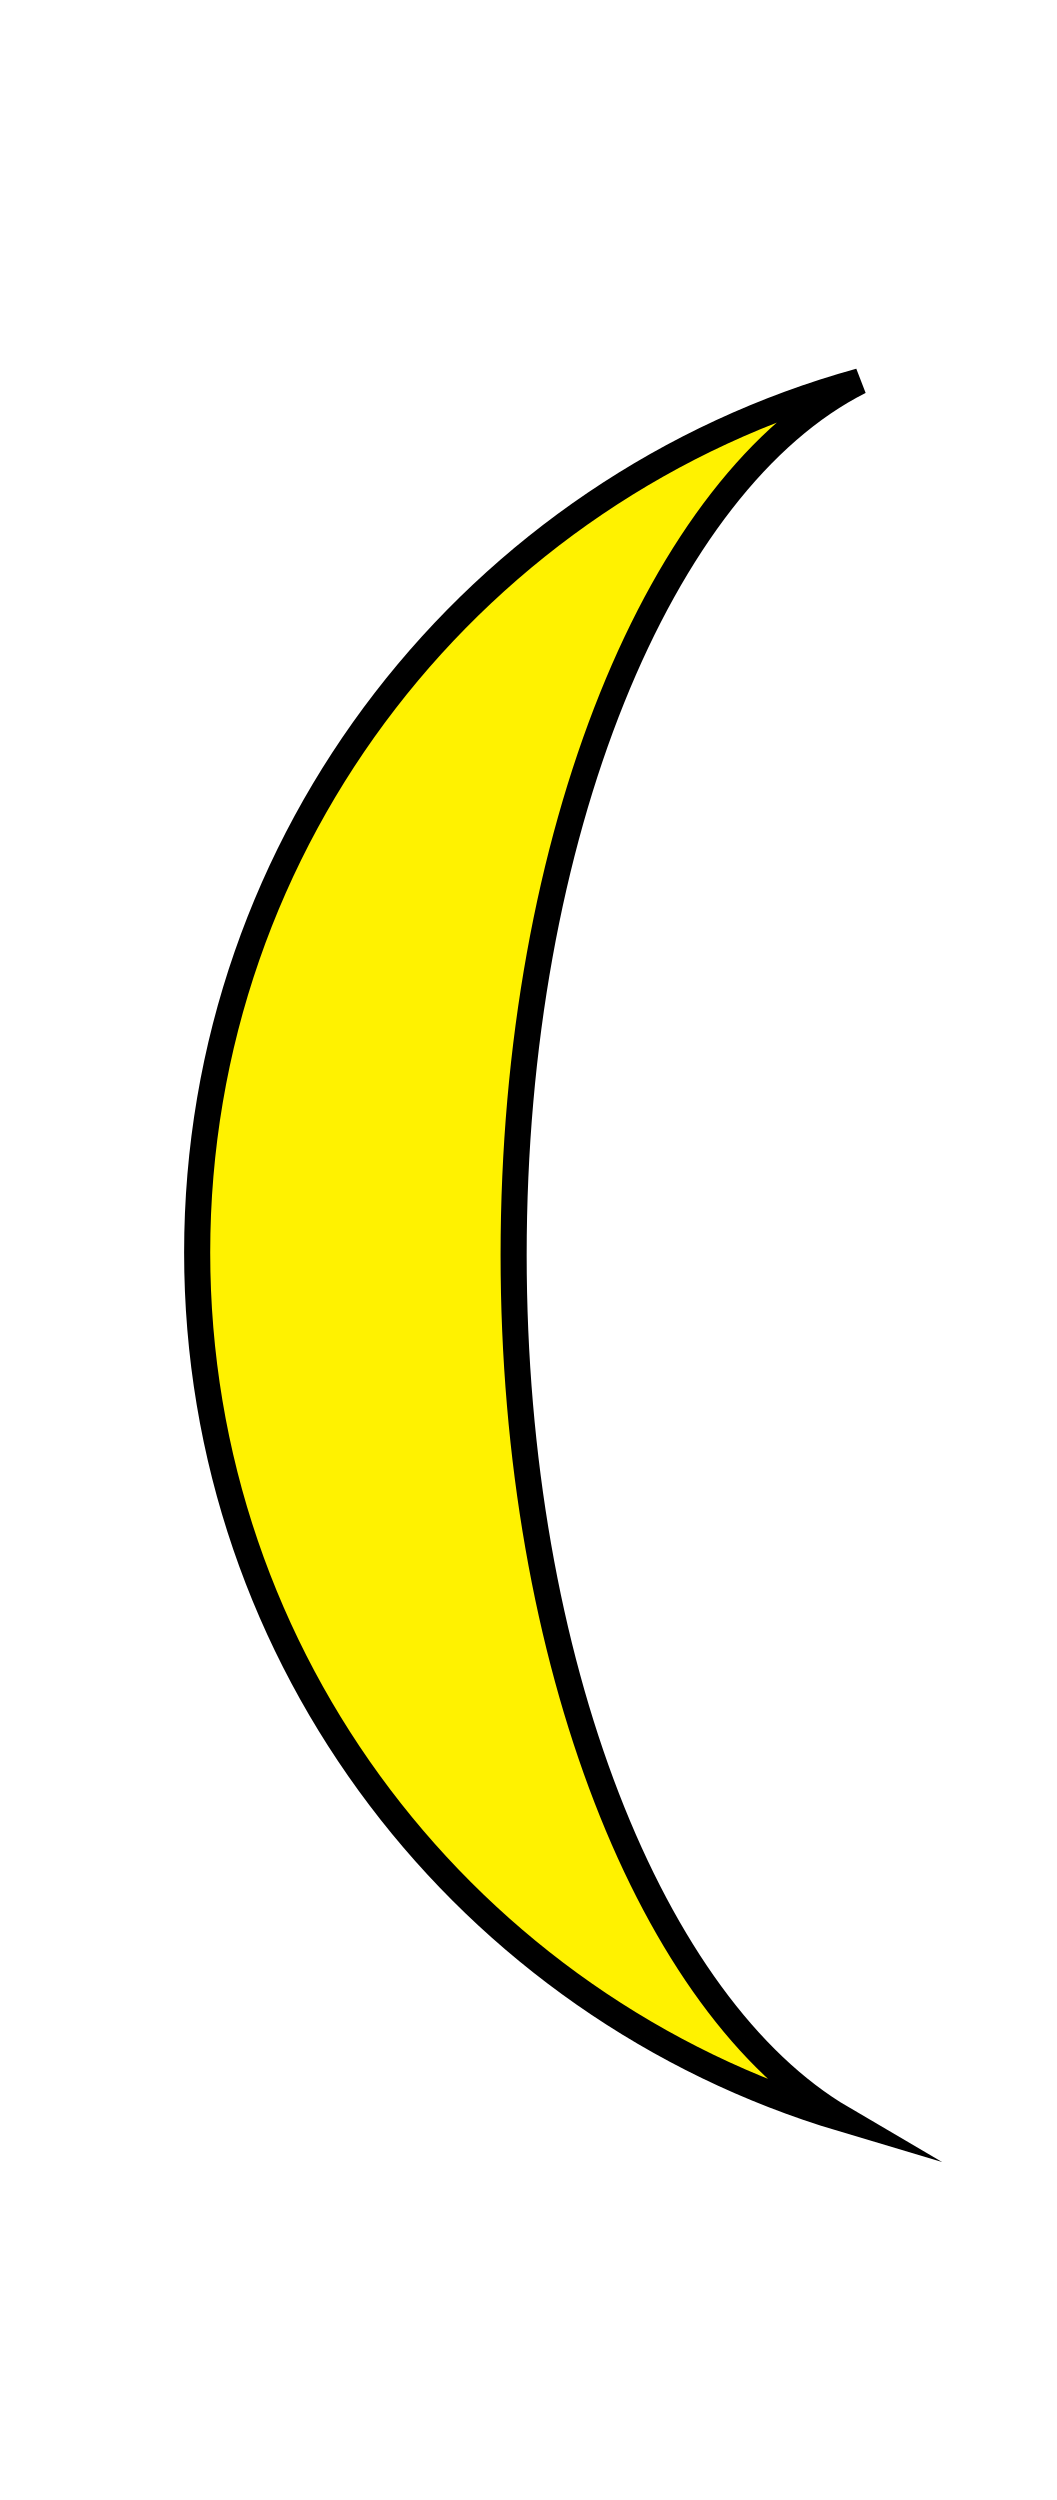
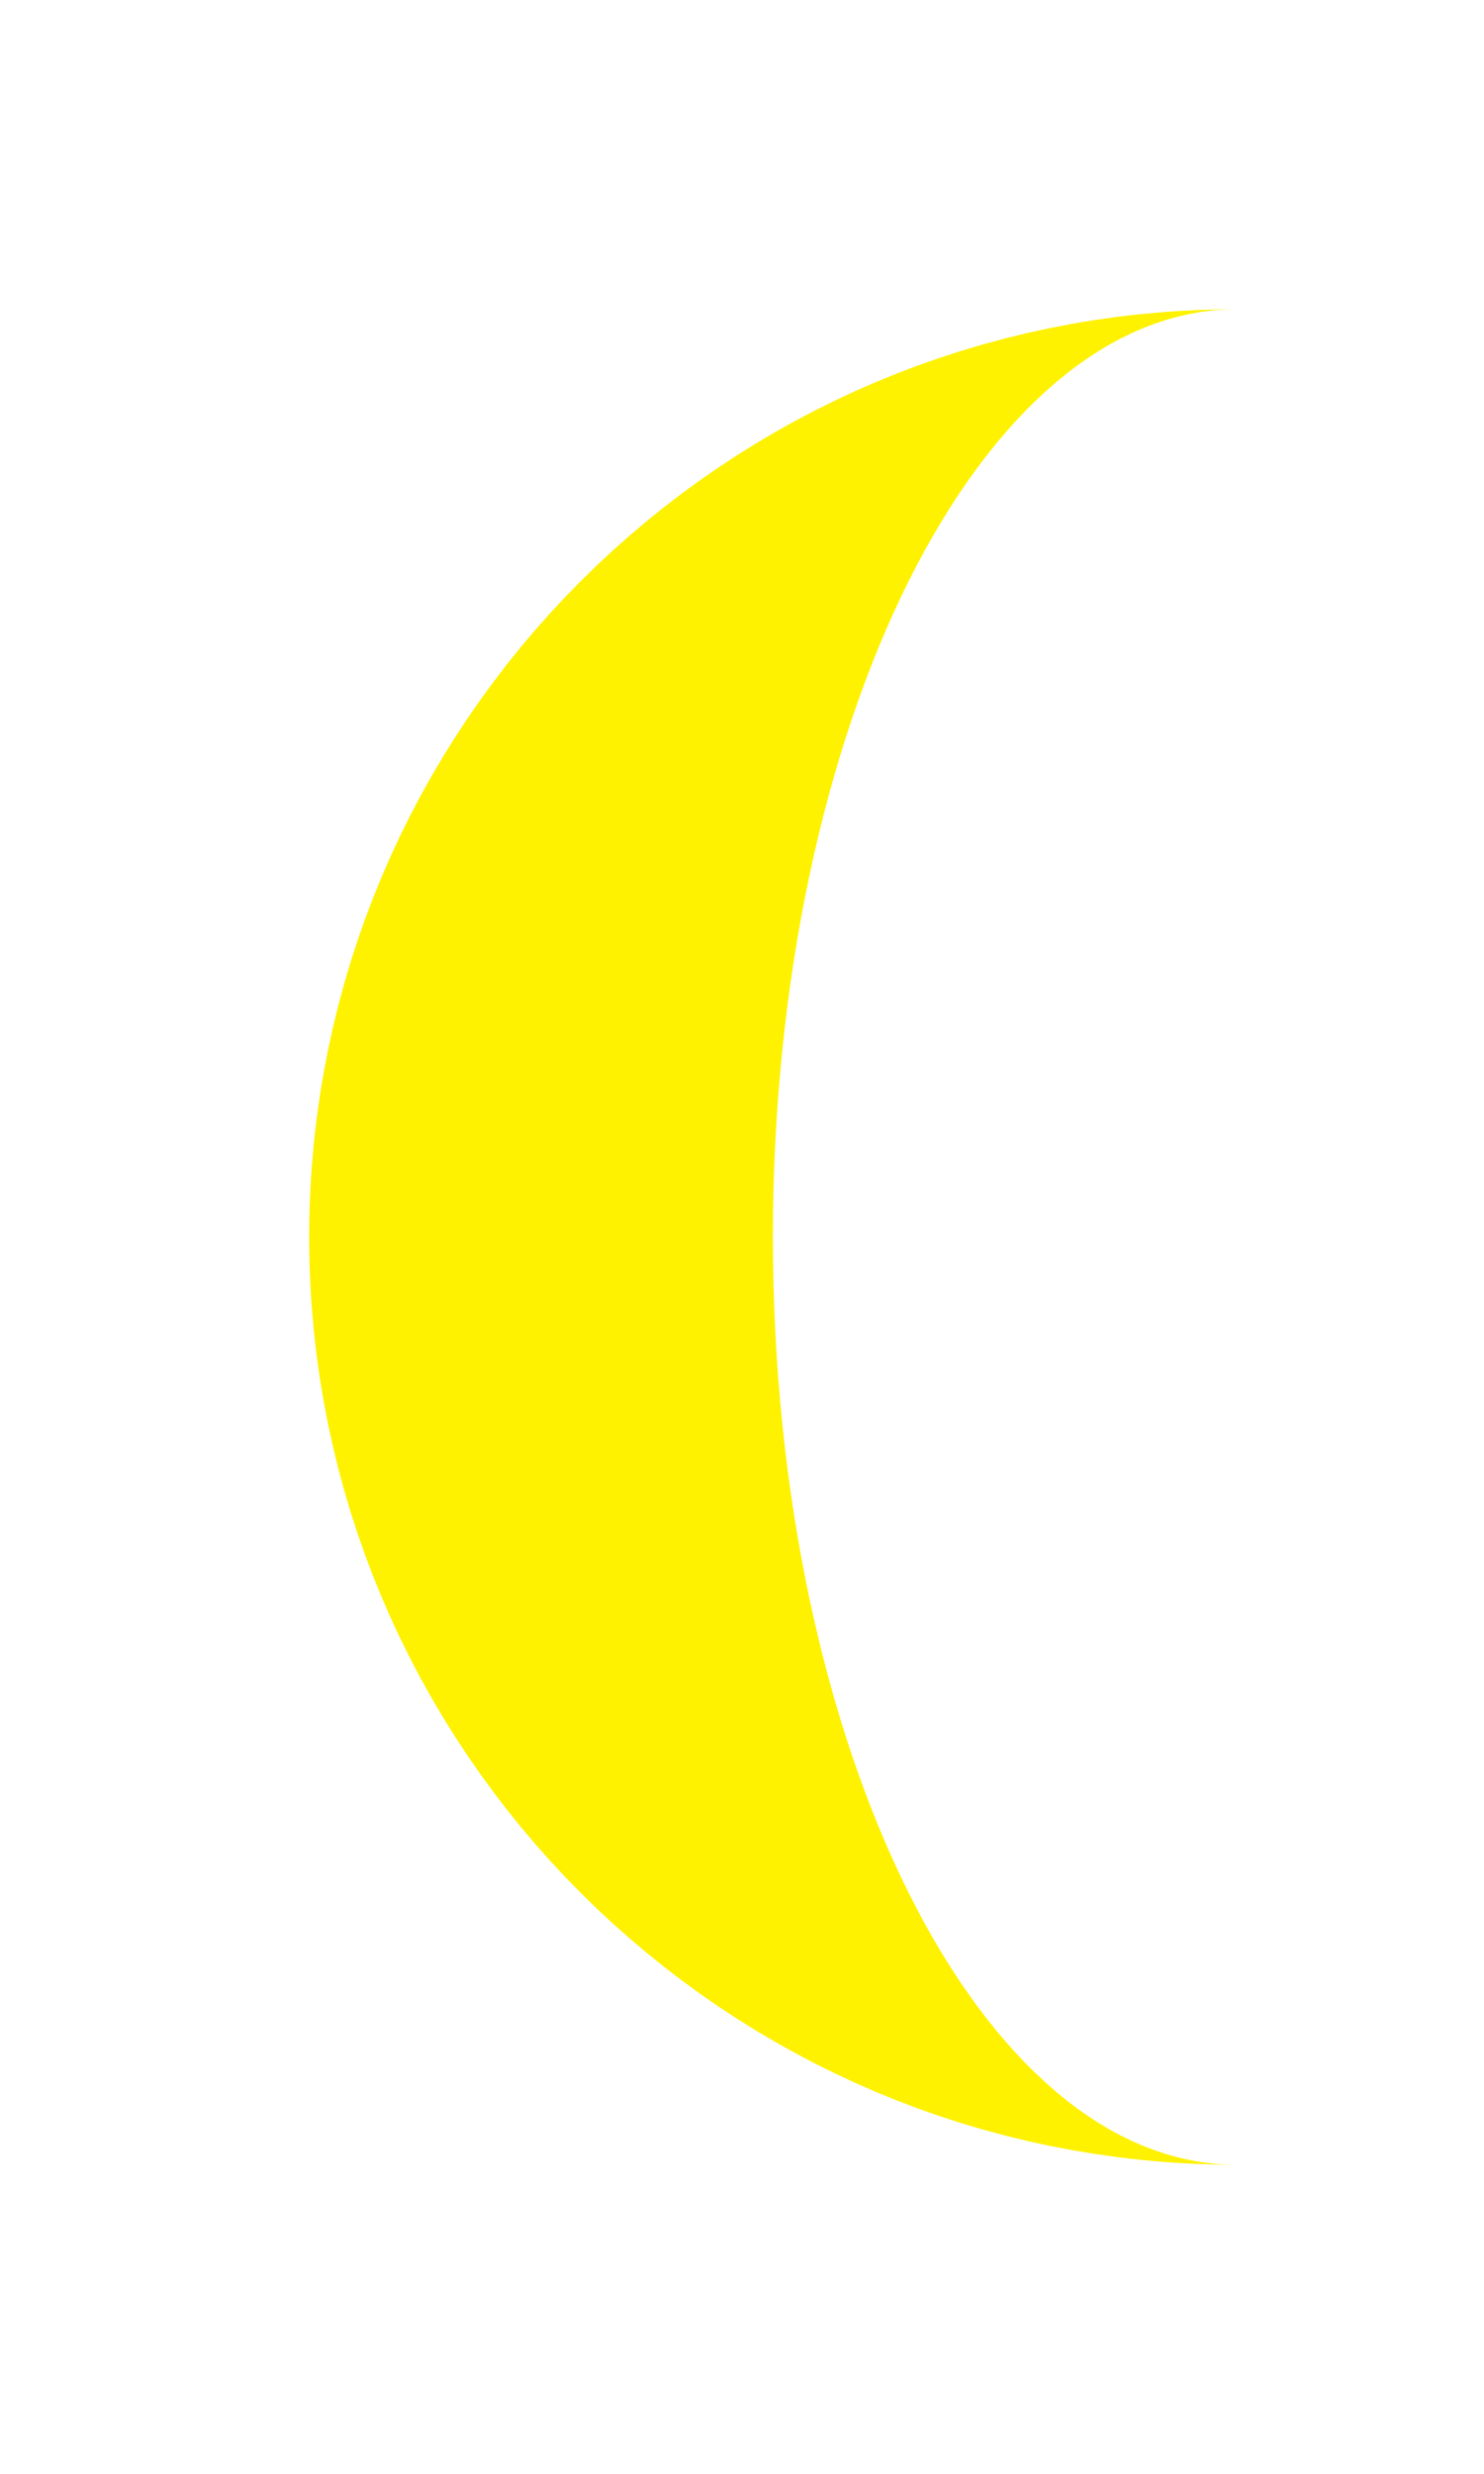
- <svg xmlns="http://www.w3.org/2000/svg" width="287.024" height="678.899" id="svg2" version="1.1">
-   <defs id="defs4" />
-   <g id="layer1" transform="translate(2069.418,-3247.957)">
-     <path style="fill:#fff200;fill-opacity:1;fill-rule:nonzero;stroke:#000000;stroke-width:7.087;stroke-linecap:round;stroke-miterlimit:10;stroke-opacity:1;stroke-dasharray:none" d="m -1835.938,3351.5 c -103.752,28.664 -179.938,123.72 -179.938,236.594 0,111.157 73.881,205.014 175.219,235.219 -51.644,-30.28 -89.281,-123.835 -89.281,-234.594 0,-114.117 39.938,-210.02 94,-237.219 z" id="path5249" />
-   </g>
+ <svg xmlns="http://www.w3.org/2000/svg" version="1.1" viewBox="0 0 60 100">
+   <path d="M 50 50 v-37.5 a37.5,37.5 0 0,0 0,75.0 a18.75,37.5 0 0,1 0,-75.0 " fill="#fff200" />
</svg>
